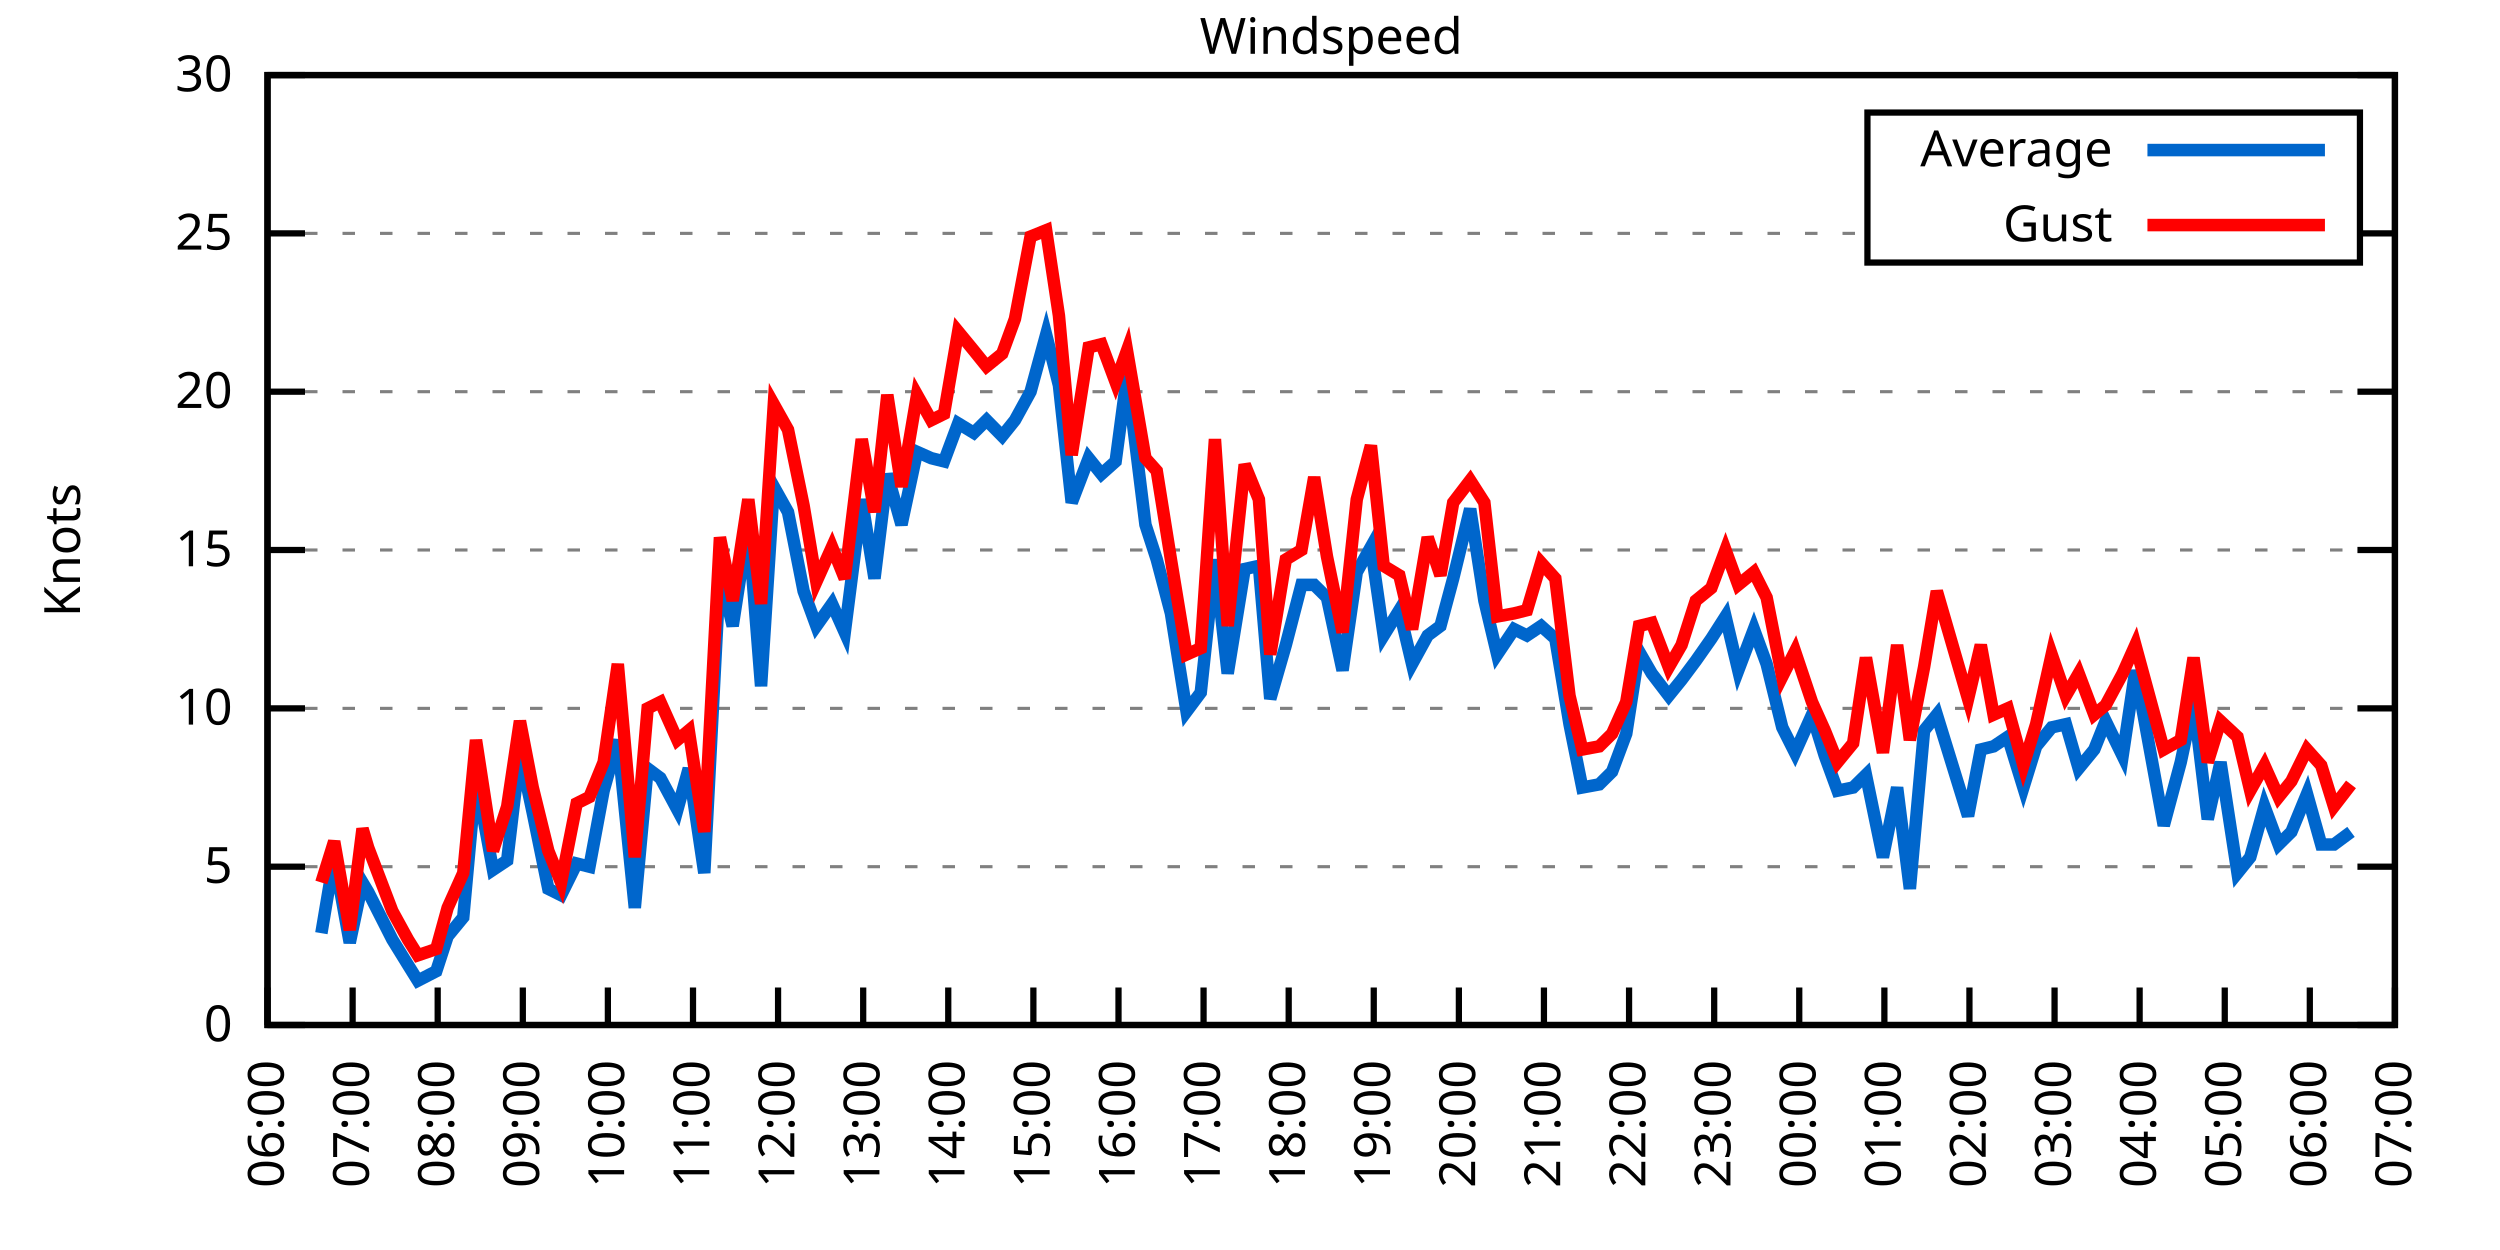
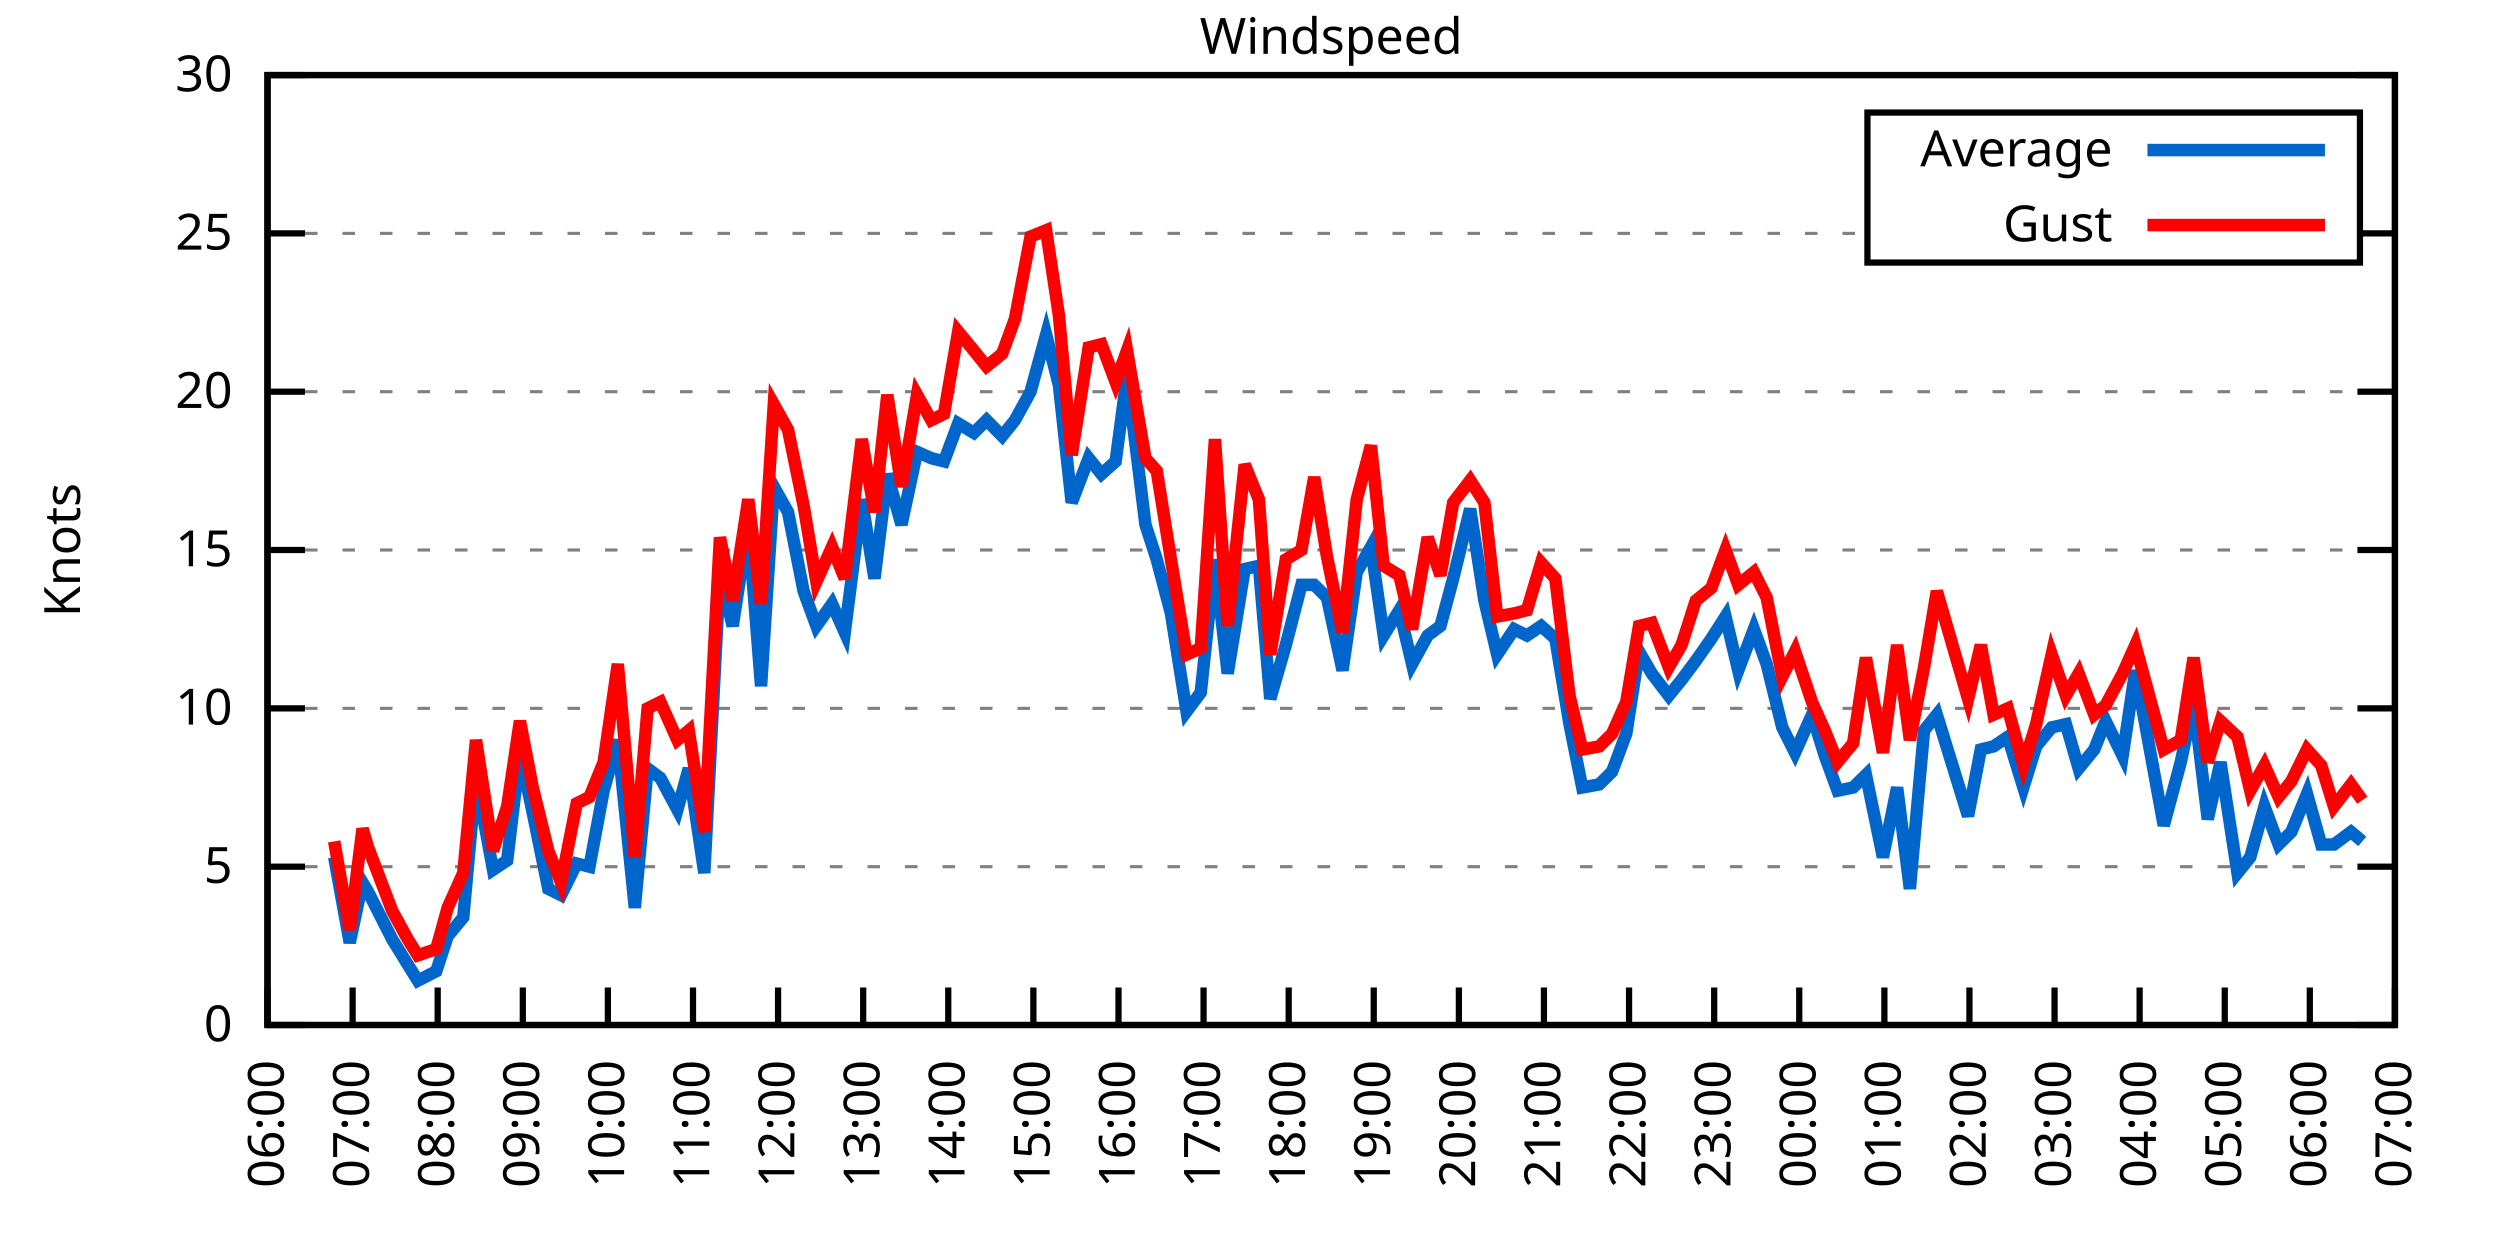
<svg xmlns="http://www.w3.org/2000/svg" xmlns:xlink="http://www.w3.org/1999/xlink" width="400" height="200" viewBox="0 0 400 200">
  <g id="gnuplot_canvas">
    <rect x="0" y="0" width="400" height="200" fill="none" />
    <defs>
      <circle id="gpDot" r="0.5" stroke-width="0.5" stroke="currentColor" />
      <path id="gpPt0" stroke-width="0.333" stroke="currentColor" d="M-1,0 h2 M0,-1 v2" />
      <path id="gpPt1" stroke-width="0.333" stroke="currentColor" d="M-1,-1 L1,1 M1,-1 L-1,1" />
      <path id="gpPt2" stroke-width="0.333" stroke="currentColor" d="M-1,0 L1,0 M0,-1 L0,1 M-1,-1 L1,1 M-1,1 L1,-1" />
      <rect id="gpPt3" stroke-width="0.333" stroke="currentColor" x="-1" y="-1" width="2" height="2" />
      <rect id="gpPt4" stroke-width="0.333" stroke="currentColor" fill="currentColor" x="-1" y="-1" width="2" height="2" />
      <circle id="gpPt5" stroke-width="0.333" stroke="currentColor" cx="0" cy="0" r="1" />
      <use xlink:href="#gpPt5" id="gpPt6" fill="currentColor" stroke="none" />
      <path id="gpPt7" stroke-width="0.333" stroke="currentColor" d="M0,-1.33 L-1.33,0.67 L1.33,0.67 z" />
      <use xlink:href="#gpPt7" id="gpPt8" fill="currentColor" stroke="none" />
      <use xlink:href="#gpPt7" id="gpPt9" stroke="currentColor" transform="rotate(180)" />
      <use xlink:href="#gpPt9" id="gpPt10" fill="currentColor" stroke="none" />
      <use xlink:href="#gpPt3" id="gpPt11" stroke="currentColor" transform="rotate(45)" />
      <use xlink:href="#gpPt11" id="gpPt12" fill="currentColor" stroke="none" />
      <path id="gpPt13" stroke-width="0.333" stroke="currentColor" d="M0,1.330 L1.265,0.411 L0.782,-1.067 L-0.782,-1.076 L-1.265,0.411 z" />
      <use xlink:href="#gpPt13" id="gpPt14" fill="currentColor" stroke="none" />
      <filter id="textbox" filterUnits="objectBoundingBox" x="0" y="0" height="1" width="1">
        <feFlood flood-color="white" flood-opacity="1" result="bgnd" />
        <feComposite in="SourceGraphic" in2="bgnd" operator="atop" />
      </filter>
      <filter id="greybox" filterUnits="objectBoundingBox" x="0" y="0" height="1" width="1">
        <feFlood flood-color="lightgrey" flood-opacity="1" result="grey" />
        <feComposite in="SourceGraphic" in2="grey" operator="atop" />
      </filter>
    </defs>
    <g fill="none" color="white" stroke="currentColor" stroke-width="1.00" stroke-linecap="butt" stroke-linejoin="miter">
</g>
    <g fill="none" color="black" stroke="currentColor" stroke-width="1.00" stroke-linecap="butt" stroke-linejoin="miter">
      <g stroke="none" shape-rendering="crispEdges">
        <polygon fill="rgb(255, 255, 255)" points="42.80,164.00 383.18,164.00 383.18,12.02 42.80,12.02 " />
      </g>
    </g>
    <g fill="none" color="black" stroke="currentColor" stroke-width="1.00" stroke-linecap="butt" stroke-linejoin="miter">
</g>
    <g fill="none" color="black" stroke="black" stroke-width="0.50" stroke-linecap="butt" stroke-linejoin="miter">
</g>
    <g fill="none" color="gray" stroke="currentColor" stroke-width="0.50" stroke-linecap="butt" stroke-linejoin="miter">
      <path stroke="gray" stroke-dasharray="2,4" class="gridline" d="M42.80,164.00 L383.19,164.00  " />
    </g>
    <g fill="none" color="gray" stroke="gray" stroke-width="1.00" stroke-linecap="butt" stroke-linejoin="miter">
</g>
    <g fill="none" color="black" stroke="currentColor" stroke-width="1.00" stroke-linecap="butt" stroke-linejoin="miter">
      <path stroke="black" d="M42.80,164.00 L48.80,164.00 M383.19,164.00 L377.19,164.00  " />
      <g transform="translate(37.20,166.60)" stroke="none" fill="black" font-family="Sans" font-size="8.00" text-anchor="end">
        <text>
          <tspan font-family="Sans"> 0</tspan>
        </text>
      </g>
    </g>
    <g fill="none" color="black" stroke="currentColor" stroke-width="1.00" stroke-linecap="butt" stroke-linejoin="miter">
</g>
    <g fill="none" color="black" stroke="black" stroke-width="0.50" stroke-linecap="butt" stroke-linejoin="miter">
</g>
    <g fill="none" color="gray" stroke="currentColor" stroke-width="0.50" stroke-linecap="butt" stroke-linejoin="miter">
      <path stroke="gray" stroke-dasharray="2,4" class="gridline" d="M42.80,138.67 L383.19,138.67  " />
    </g>
    <g fill="none" color="gray" stroke="gray" stroke-width="1.00" stroke-linecap="butt" stroke-linejoin="miter">
</g>
    <g fill="none" color="black" stroke="currentColor" stroke-width="1.00" stroke-linecap="butt" stroke-linejoin="miter">
      <path stroke="black" d="M42.80,138.67 L48.80,138.67 M383.19,138.67 L377.19,138.67  " />
      <g transform="translate(37.20,141.27)" stroke="none" fill="black" font-family="Sans" font-size="8.00" text-anchor="end">
        <text>
          <tspan font-family="Sans"> 5</tspan>
        </text>
      </g>
    </g>
    <g fill="none" color="black" stroke="currentColor" stroke-width="1.00" stroke-linecap="butt" stroke-linejoin="miter">
</g>
    <g fill="none" color="black" stroke="black" stroke-width="0.50" stroke-linecap="butt" stroke-linejoin="miter">
</g>
    <g fill="none" color="gray" stroke="currentColor" stroke-width="0.50" stroke-linecap="butt" stroke-linejoin="miter">
      <path stroke="gray" stroke-dasharray="2,4" class="gridline" d="M42.80,113.34 L383.19,113.34  " />
    </g>
    <g fill="none" color="gray" stroke="gray" stroke-width="1.00" stroke-linecap="butt" stroke-linejoin="miter">
</g>
    <g fill="none" color="black" stroke="currentColor" stroke-width="1.00" stroke-linecap="butt" stroke-linejoin="miter">
      <path stroke="black" d="M42.80,113.34 L48.80,113.34 M383.19,113.34 L377.19,113.34  " />
      <g transform="translate(37.20,115.94)" stroke="none" fill="black" font-family="Sans" font-size="8.00" text-anchor="end">
        <text>
          <tspan font-family="Sans"> 10</tspan>
        </text>
      </g>
    </g>
    <g fill="none" color="black" stroke="currentColor" stroke-width="1.00" stroke-linecap="butt" stroke-linejoin="miter">
</g>
    <g fill="none" color="black" stroke="black" stroke-width="0.50" stroke-linecap="butt" stroke-linejoin="miter">
</g>
    <g fill="none" color="gray" stroke="currentColor" stroke-width="0.50" stroke-linecap="butt" stroke-linejoin="miter">
      <path stroke="gray" stroke-dasharray="2,4" class="gridline" d="M42.80,88.00 L383.19,88.00  " />
    </g>
    <g fill="none" color="gray" stroke="gray" stroke-width="1.00" stroke-linecap="butt" stroke-linejoin="miter">
</g>
    <g fill="none" color="black" stroke="currentColor" stroke-width="1.00" stroke-linecap="butt" stroke-linejoin="miter">
      <path stroke="black" d="M42.80,88.00 L48.80,88.00 M383.19,88.00 L377.19,88.00  " />
      <g transform="translate(37.20,90.60)" stroke="none" fill="black" font-family="Sans" font-size="8.00" text-anchor="end">
        <text>
          <tspan font-family="Sans"> 15</tspan>
        </text>
      </g>
    </g>
    <g fill="none" color="black" stroke="currentColor" stroke-width="1.00" stroke-linecap="butt" stroke-linejoin="miter">
</g>
    <g fill="none" color="black" stroke="black" stroke-width="0.50" stroke-linecap="butt" stroke-linejoin="miter">
</g>
    <g fill="none" color="gray" stroke="currentColor" stroke-width="0.50" stroke-linecap="butt" stroke-linejoin="miter">
      <path stroke="gray" stroke-dasharray="2,4" class="gridline" d="M42.80,62.67 L383.19,62.67  " />
    </g>
    <g fill="none" color="gray" stroke="gray" stroke-width="1.00" stroke-linecap="butt" stroke-linejoin="miter">
</g>
    <g fill="none" color="black" stroke="currentColor" stroke-width="1.00" stroke-linecap="butt" stroke-linejoin="miter">
      <path stroke="black" d="M42.80,62.67 L48.80,62.67 M383.19,62.67 L377.19,62.67  " />
      <g transform="translate(37.20,65.27)" stroke="none" fill="black" font-family="Sans" font-size="8.00" text-anchor="end">
        <text>
          <tspan font-family="Sans"> 20</tspan>
        </text>
      </g>
    </g>
    <g fill="none" color="black" stroke="currentColor" stroke-width="1.00" stroke-linecap="butt" stroke-linejoin="miter">
</g>
    <g fill="none" color="black" stroke="black" stroke-width="0.50" stroke-linecap="butt" stroke-linejoin="miter">
</g>
    <g fill="none" color="gray" stroke="currentColor" stroke-width="0.50" stroke-linecap="butt" stroke-linejoin="miter">
      <path stroke="gray" stroke-dasharray="2,4" class="gridline" d="M42.80,37.34 L298.79,37.34 M377.59,37.34 L383.19,37.34  " />
    </g>
    <g fill="none" color="gray" stroke="gray" stroke-width="1.00" stroke-linecap="butt" stroke-linejoin="miter">
</g>
    <g fill="none" color="black" stroke="currentColor" stroke-width="1.00" stroke-linecap="butt" stroke-linejoin="miter">
      <path stroke="black" d="M42.80,37.34 L48.80,37.34 M383.19,37.34 L377.19,37.34  " />
      <g transform="translate(37.20,39.94)" stroke="none" fill="black" font-family="Sans" font-size="8.00" text-anchor="end">
        <text>
          <tspan font-family="Sans"> 25</tspan>
        </text>
      </g>
    </g>
    <g fill="none" color="black" stroke="currentColor" stroke-width="1.00" stroke-linecap="butt" stroke-linejoin="miter">
</g>
    <g fill="none" color="black" stroke="black" stroke-width="0.50" stroke-linecap="butt" stroke-linejoin="miter">
</g>
    <g fill="none" color="gray" stroke="currentColor" stroke-width="0.50" stroke-linecap="butt" stroke-linejoin="miter">
      <path stroke="gray" stroke-dasharray="2,4" class="gridline" d="M42.80,12.01 L383.19,12.01  " />
    </g>
    <g fill="none" color="gray" stroke="gray" stroke-width="1.00" stroke-linecap="butt" stroke-linejoin="miter">
</g>
    <g fill="none" color="black" stroke="currentColor" stroke-width="1.00" stroke-linecap="butt" stroke-linejoin="miter">
      <path stroke="black" d="M42.80,12.01 L48.80,12.01 M383.19,12.01 L377.19,12.01  " />
      <g transform="translate(37.20,14.61)" stroke="none" fill="black" font-family="Sans" font-size="8.00" text-anchor="end">
        <text>
          <tspan font-family="Sans"> 30</tspan>
        </text>
      </g>
    </g>
    <g fill="none" color="black" stroke="currentColor" stroke-width="1.00" stroke-linecap="butt" stroke-linejoin="miter">
      <path stroke="black" d="M42.80,164.00 L42.80,158.00  " />
      <g transform="translate(45.40,169.60) rotate(270.00)" stroke="none" fill="black" font-family="Sans" font-size="8.00" text-anchor="end">
        <text>
          <tspan font-family="Sans">06:00</tspan>
        </text>
      </g>
    </g>
    <g fill="none" color="black" stroke="currentColor" stroke-width="1.00" stroke-linecap="butt" stroke-linejoin="miter">
      <path stroke="black" d="M56.42,164.00 L56.42,158.00  " />
      <g transform="translate(59.02,169.60) rotate(270.00)" stroke="none" fill="black" font-family="Sans" font-size="8.00" text-anchor="end">
        <text>
          <tspan font-family="Sans">07:00</tspan>
        </text>
      </g>
    </g>
    <g fill="none" color="black" stroke="currentColor" stroke-width="1.00" stroke-linecap="butt" stroke-linejoin="miter">
      <path stroke="black" d="M70.03,164.00 L70.03,158.00  " />
      <g transform="translate(72.63,169.60) rotate(270.00)" stroke="none" fill="black" font-family="Sans" font-size="8.00" text-anchor="end">
        <text>
          <tspan font-family="Sans">08:00</tspan>
        </text>
      </g>
    </g>
    <g fill="none" color="black" stroke="currentColor" stroke-width="1.00" stroke-linecap="butt" stroke-linejoin="miter">
      <path stroke="black" d="M83.65,164.00 L83.65,158.00  " />
      <g transform="translate(86.25,169.60) rotate(270.00)" stroke="none" fill="black" font-family="Sans" font-size="8.00" text-anchor="end">
        <text>
          <tspan font-family="Sans">09:00</tspan>
        </text>
      </g>
    </g>
    <g fill="none" color="black" stroke="currentColor" stroke-width="1.00" stroke-linecap="butt" stroke-linejoin="miter">
      <path stroke="black" d="M97.26,164.00 L97.26,158.00  " />
      <g transform="translate(99.86,169.60) rotate(270.00)" stroke="none" fill="black" font-family="Sans" font-size="8.00" text-anchor="end">
        <text>
          <tspan font-family="Sans">10:00</tspan>
        </text>
      </g>
    </g>
    <g fill="none" color="black" stroke="currentColor" stroke-width="1.00" stroke-linecap="butt" stroke-linejoin="miter">
      <path stroke="black" d="M110.88,164.00 L110.88,158.00  " />
      <g transform="translate(113.48,169.60) rotate(270.00)" stroke="none" fill="black" font-family="Sans" font-size="8.00" text-anchor="end">
        <text>
          <tspan font-family="Sans">11:00</tspan>
        </text>
      </g>
    </g>
    <g fill="none" color="black" stroke="currentColor" stroke-width="1.00" stroke-linecap="butt" stroke-linejoin="miter">
      <path stroke="black" d="M124.49,164.00 L124.49,158.00  " />
      <g transform="translate(127.09,169.60) rotate(270.00)" stroke="none" fill="black" font-family="Sans" font-size="8.00" text-anchor="end">
        <text>
          <tspan font-family="Sans">12:00</tspan>
        </text>
      </g>
    </g>
    <g fill="none" color="black" stroke="currentColor" stroke-width="1.00" stroke-linecap="butt" stroke-linejoin="miter">
      <path stroke="black" d="M138.11,164.00 L138.11,158.00  " />
      <g transform="translate(140.71,169.60) rotate(270.00)" stroke="none" fill="black" font-family="Sans" font-size="8.00" text-anchor="end">
        <text>
          <tspan font-family="Sans">13:00</tspan>
        </text>
      </g>
    </g>
    <g fill="none" color="black" stroke="currentColor" stroke-width="1.00" stroke-linecap="butt" stroke-linejoin="miter">
      <path stroke="black" d="M151.72,164.00 L151.72,158.00  " />
      <g transform="translate(154.32,169.60) rotate(270.00)" stroke="none" fill="black" font-family="Sans" font-size="8.00" text-anchor="end">
        <text>
          <tspan font-family="Sans">14:00</tspan>
        </text>
      </g>
    </g>
    <g fill="none" color="black" stroke="currentColor" stroke-width="1.00" stroke-linecap="butt" stroke-linejoin="miter">
      <path stroke="black" d="M165.34,164.00 L165.34,158.00  " />
      <g transform="translate(167.94,169.60) rotate(270.00)" stroke="none" fill="black" font-family="Sans" font-size="8.00" text-anchor="end">
        <text>
          <tspan font-family="Sans">15:00</tspan>
        </text>
      </g>
    </g>
    <g fill="none" color="black" stroke="currentColor" stroke-width="1.00" stroke-linecap="butt" stroke-linejoin="miter">
      <path stroke="black" d="M178.96,164.00 L178.96,158.00  " />
      <g transform="translate(181.56,169.60) rotate(270.00)" stroke="none" fill="black" font-family="Sans" font-size="8.00" text-anchor="end">
        <text>
          <tspan font-family="Sans">16:00</tspan>
        </text>
      </g>
    </g>
    <g fill="none" color="black" stroke="currentColor" stroke-width="1.00" stroke-linecap="butt" stroke-linejoin="miter">
      <path stroke="black" d="M192.57,164.00 L192.57,158.00  " />
      <g transform="translate(195.17,169.60) rotate(270.00)" stroke="none" fill="black" font-family="Sans" font-size="8.00" text-anchor="end">
        <text>
          <tspan font-family="Sans">17:00</tspan>
        </text>
      </g>
    </g>
    <g fill="none" color="black" stroke="currentColor" stroke-width="1.00" stroke-linecap="butt" stroke-linejoin="miter">
      <path stroke="black" d="M206.19,164.00 L206.19,158.00  " />
      <g transform="translate(208.79,169.60) rotate(270.00)" stroke="none" fill="black" font-family="Sans" font-size="8.00" text-anchor="end">
        <text>
          <tspan font-family="Sans">18:00</tspan>
        </text>
      </g>
    </g>
    <g fill="none" color="black" stroke="currentColor" stroke-width="1.00" stroke-linecap="butt" stroke-linejoin="miter">
      <path stroke="black" d="M219.80,164.00 L219.80,158.00  " />
      <g transform="translate(222.40,169.60) rotate(270.00)" stroke="none" fill="black" font-family="Sans" font-size="8.00" text-anchor="end">
        <text>
          <tspan font-family="Sans">19:00</tspan>
        </text>
      </g>
    </g>
    <g fill="none" color="black" stroke="currentColor" stroke-width="1.00" stroke-linecap="butt" stroke-linejoin="miter">
      <path stroke="black" d="M233.42,164.00 L233.42,158.00  " />
      <g transform="translate(236.02,169.60) rotate(270.00)" stroke="none" fill="black" font-family="Sans" font-size="8.00" text-anchor="end">
        <text>
          <tspan font-family="Sans">20:00</tspan>
        </text>
      </g>
    </g>
    <g fill="none" color="black" stroke="currentColor" stroke-width="1.00" stroke-linecap="butt" stroke-linejoin="miter">
      <path stroke="black" d="M247.03,164.00 L247.03,158.00  " />
      <g transform="translate(249.63,169.60) rotate(270.00)" stroke="none" fill="black" font-family="Sans" font-size="8.00" text-anchor="end">
        <text>
          <tspan font-family="Sans">21:00</tspan>
        </text>
      </g>
    </g>
    <g fill="none" color="black" stroke="currentColor" stroke-width="1.00" stroke-linecap="butt" stroke-linejoin="miter">
      <path stroke="black" d="M260.65,164.00 L260.65,158.00  " />
      <g transform="translate(263.25,169.60) rotate(270.00)" stroke="none" fill="black" font-family="Sans" font-size="8.00" text-anchor="end">
        <text>
          <tspan font-family="Sans">22:00</tspan>
        </text>
      </g>
    </g>
    <g fill="none" color="black" stroke="currentColor" stroke-width="1.00" stroke-linecap="butt" stroke-linejoin="miter">
      <path stroke="black" d="M274.27,164.00 L274.27,158.00  " />
      <g transform="translate(276.87,169.60) rotate(270.00)" stroke="none" fill="black" font-family="Sans" font-size="8.00" text-anchor="end">
        <text>
          <tspan font-family="Sans">23:00</tspan>
        </text>
      </g>
    </g>
    <g fill="none" color="black" stroke="currentColor" stroke-width="1.00" stroke-linecap="butt" stroke-linejoin="miter">
      <path stroke="black" d="M287.88,164.00 L287.88,158.00  " />
      <g transform="translate(290.48,169.60) rotate(270.00)" stroke="none" fill="black" font-family="Sans" font-size="8.00" text-anchor="end">
        <text>
          <tspan font-family="Sans">00:00</tspan>
        </text>
      </g>
    </g>
    <g fill="none" color="black" stroke="currentColor" stroke-width="1.00" stroke-linecap="butt" stroke-linejoin="miter">
      <path stroke="black" d="M301.50,164.00 L301.50,158.00  " />
      <g transform="translate(304.10,169.60) rotate(270.00)" stroke="none" fill="black" font-family="Sans" font-size="8.00" text-anchor="end">
        <text>
          <tspan font-family="Sans">01:00</tspan>
        </text>
      </g>
    </g>
    <g fill="none" color="black" stroke="currentColor" stroke-width="1.00" stroke-linecap="butt" stroke-linejoin="miter">
      <path stroke="black" d="M315.11,164.00 L315.11,158.00  " />
      <g transform="translate(317.71,169.60) rotate(270.00)" stroke="none" fill="black" font-family="Sans" font-size="8.00" text-anchor="end">
        <text>
          <tspan font-family="Sans">02:00</tspan>
        </text>
      </g>
    </g>
    <g fill="none" color="black" stroke="currentColor" stroke-width="1.00" stroke-linecap="butt" stroke-linejoin="miter">
      <path stroke="black" d="M328.73,164.00 L328.73,158.00  " />
      <g transform="translate(331.33,169.60) rotate(270.00)" stroke="none" fill="black" font-family="Sans" font-size="8.00" text-anchor="end">
        <text>
          <tspan font-family="Sans">03:00</tspan>
        </text>
      </g>
    </g>
    <g fill="none" color="black" stroke="currentColor" stroke-width="1.00" stroke-linecap="butt" stroke-linejoin="miter">
      <path stroke="black" d="M342.34,164.00 L342.34,158.00  " />
      <g transform="translate(344.94,169.60) rotate(270.00)" stroke="none" fill="black" font-family="Sans" font-size="8.00" text-anchor="end">
        <text>
          <tspan font-family="Sans">04:00</tspan>
        </text>
      </g>
    </g>
    <g fill="none" color="black" stroke="currentColor" stroke-width="1.00" stroke-linecap="butt" stroke-linejoin="miter">
      <path stroke="black" d="M355.96,164.00 L355.96,158.00  " />
      <g transform="translate(358.56,169.60) rotate(270.00)" stroke="none" fill="black" font-family="Sans" font-size="8.00" text-anchor="end">
        <text>
          <tspan font-family="Sans">05:00</tspan>
        </text>
      </g>
    </g>
    <g fill="none" color="black" stroke="currentColor" stroke-width="1.00" stroke-linecap="butt" stroke-linejoin="miter">
      <path stroke="black" d="M369.57,164.00 L369.57,158.00  " />
      <g transform="translate(372.17,169.60) rotate(270.00)" stroke="none" fill="black" font-family="Sans" font-size="8.00" text-anchor="end">
        <text>
          <tspan font-family="Sans">06:00</tspan>
        </text>
      </g>
    </g>
    <g fill="none" color="black" stroke="currentColor" stroke-width="1.00" stroke-linecap="butt" stroke-linejoin="miter">
      <path stroke="black" d="M383.19,164.00 L383.19,158.00  " />
      <g transform="translate(385.79,169.60) rotate(270.00)" stroke="none" fill="black" font-family="Sans" font-size="8.00" text-anchor="end">
        <text>
          <tspan font-family="Sans">07:00</tspan>
        </text>
      </g>
    </g>
    <g fill="none" color="black" stroke="currentColor" stroke-width="1.00" stroke-linecap="butt" stroke-linejoin="miter">
</g>
    <g fill="none" color="black" stroke="currentColor" stroke-width="1.00" stroke-linecap="butt" stroke-linejoin="miter">
      <path stroke="black" d="M42.80,12.01 L42.80,164.00 L383.19,164.00 L383.19,12.01 L42.80,12.01 Z  " />
    </g>
    <g fill="none" color="black" stroke="currentColor" stroke-width="1.00" stroke-linecap="butt" stroke-linejoin="miter">
</g>
    <g fill="none" color="black" stroke="currentColor" stroke-width="1.00" stroke-linecap="butt" stroke-linejoin="miter">
      <path stroke="black" d="M298.79,42.01 L298.79,18.01 L377.59,18.01 L377.59,42.01 L298.79,42.01 Z  " />
    </g>
    <g id="Windspeed_plot_1">
      <g fill="none" color="white" stroke="black" stroke-width="2.00" stroke-linecap="butt" stroke-linejoin="miter">
</g>
      <g fill="none" color="black" stroke="currentColor" stroke-width="2.00" stroke-linecap="butt" stroke-linejoin="miter">
        <g transform="translate(337.99,26.61)" stroke="none" fill="black" font-family="Sans" font-size="8.00" text-anchor="end">
          <text>
            <tspan font-family="Sans">Average</tspan>
          </text>
        </g>
      </g>
      <g fill="none" color="black" stroke="currentColor" stroke-width="2.00" stroke-linecap="butt" stroke-linejoin="miter">
-         <path stroke="rgb(  0, 102, 204)" d="M343.59,24.01 L371.99,24.01 M51.42,149.31 L53.47,137.15 L55.96,150.83 L58.00,141.20 L58.91,142.72 L62.77,150.32   L65.27,154.37 L66.85,156.91 L69.80,155.39 L71.62,149.81 L74.12,146.77 L76.16,124.48 L78.88,139.17 L81.15,137.66   L83.19,120.43 L85.24,130.06 L87.73,142.21 L89.77,143.23 L92.27,138.16 L94.31,138.67 L96.58,126.51 L98.85,118.40   L101.57,145.25 L103.62,122.96 L105.66,124.48 L108.38,129.55 L110.20,122.96 L112.69,139.68 L115.19,91.55 L117.23,100.16   L119.73,83.95 L121.77,109.79 L123.81,77.87 L126.08,81.93 L128.58,94.59 L130.62,100.16 L133.12,96.62 L135.16,101.18   L137.88,79.90 L139.92,92.56 L141.97,75.85 L144.24,83.95 L146.73,72.30 L149.00,73.31 L151.04,73.82 L153.31,67.74   L155.81,69.26 L157.85,67.23 L160.35,69.77 L162.39,67.23 L164.89,62.67 L167.38,53.55 L169.43,61.66 L171.47,80.41   L174.19,73.31 L176.23,75.85 L178.50,73.82 L180.32,60.14 L183.27,83.95 L185.08,89.52 L187.35,98.14 L189.85,113.84   L192.12,110.80 L194.39,89.52 L196.43,107.76 L199.15,91.04 L201.42,90.54 L203.24,111.82 L205.73,103.20 L208.23,93.58   L210.27,93.58 L212.31,95.60 L214.81,107.26 L217.08,91.55 L219.35,87.50 L221.39,101.68 L223.89,97.63 L225.93,106.24   L228.43,101.68 L230.47,100.16 L232.51,92.56 L235.23,81.42 L237.50,96.11 L239.55,104.72 L242.27,100.67 L244.31,101.68   L246.58,100.16 L248.85,102.19 L251.12,115.87 L253.16,126.00 L255.88,125.50 L257.93,123.47 L260.20,117.39 L262.24,104.22   L264.28,107.76 L267.00,111.31 L269.05,108.78 L271.32,105.74 L273.81,102.19 L276.08,98.64 L278.12,107.26 L280.62,100.67   L282.66,106.24 L285.16,116.38 L287.20,120.43 L289.92,114.35 L291.97,120.94 L294.01,126.51 L296.50,126.00 L298.55,123.98   L301.27,137.15 L303.54,126.00 L305.58,142.21 L307.85,116.88 L309.89,114.35 L314.89,130.56 L316.93,119.92 L318.97,119.42   L321.24,117.90 L323.74,126.00 L325.78,119.42 L328.27,116.38 L330.54,115.87 L332.59,122.96 L335.08,119.92 L336.90,115.36   L339.62,120.94 L341.66,107.26 L346.20,132.08 L348.92,121.95 L350.97,112.32 L353.24,131.07 L355.28,121.95 L358.00,139.68   L360.04,137.15 L362.31,129.04 L364.58,135.12 L366.62,133.10 L369.12,127.02 L371.39,135.12 L373.43,135.12 L376.16,133.10    " />
+         <path stroke="rgb(  0, 102, 204)" d="M343.59,24.01 L371.99,24.01 M53.47,137.15 L55.96,150.83 L58.00,141.20 L58.91,142.72 L62.77,150.32 L65.27,154.37   L66.85,156.91 L69.80,155.39 L71.62,149.81 L74.12,146.77 L76.16,124.48 L78.88,139.17 L81.15,137.66 L83.19,120.43   L85.24,130.06 L87.73,142.21 L89.77,143.23 L92.27,138.16 L94.31,138.67 L96.58,126.51 L98.85,118.40 L101.57,145.25   L103.62,122.96 L105.66,124.48 L108.38,129.55 L110.20,122.96 L112.69,139.68 L115.19,91.55 L117.23,100.16 L119.73,83.95   L121.77,109.79 L123.81,77.87 L126.08,81.93 L128.58,94.59 L130.62,100.16 L133.12,96.62 L135.16,101.18 L137.88,79.90   L139.92,92.56 L141.97,75.85 L144.24,83.95 L146.73,72.30 L149.00,73.31 L151.04,73.82 L153.31,67.74 L155.81,69.26   L157.85,67.23 L160.35,69.77 L162.39,67.23 L164.89,62.67 L167.38,53.55 L169.43,61.66 L171.47,80.41 L174.19,73.31   L176.23,75.85 L178.50,73.82 L180.32,60.14 L183.27,83.95 L185.08,89.52 L187.35,98.14 L189.85,113.84 L192.12,110.80   L194.39,89.52 L196.43,107.76 L199.15,91.04 L201.42,90.54 L203.24,111.82 L205.73,103.20 L208.23,93.58 L210.27,93.58   L212.31,95.60 L214.81,107.26 L217.08,91.55 L219.35,87.50 L221.39,101.68 L223.89,97.63 L225.93,106.24 L228.43,101.68   L230.47,100.16 L232.51,92.56 L235.23,81.42 L237.50,96.11 L239.55,104.72 L242.27,100.67 L244.31,101.68 L246.58,100.16   L248.85,102.19 L251.12,115.87 L253.16,126.00 L255.88,125.50 L257.93,123.47 L260.20,117.39 L262.24,104.22 L264.28,107.76   L267.00,111.31 L269.05,108.78 L271.32,105.74 L273.81,102.19 L276.08,98.64 L278.12,107.26 L280.62,100.67 L282.66,106.24   L285.16,116.38 L287.20,120.43 L289.92,114.35 L291.97,120.94 L294.01,126.51 L296.50,126.00 L298.55,123.98 L301.27,137.15   L303.54,126.00 L305.58,142.21 L307.85,116.88 L309.89,114.35 L314.89,130.56 L316.93,119.92 L318.97,119.42 L321.24,117.90   L323.74,126.00 L325.78,119.42 L328.27,116.38 L330.54,115.87 L332.59,122.96 L335.08,119.92 L336.90,115.36 L339.62,120.94   L341.66,107.26 L346.20,132.08 L348.92,121.95 L350.97,112.32 L353.24,131.07 L355.28,121.95 L358.00,139.68 L360.04,137.15   L362.31,129.04 L364.58,135.12 L366.62,133.10 L369.12,127.02 L371.39,135.12 L373.43,135.12 L376.16,133.10 L377.97,134.62    " />
      </g>
    </g>
    <g id="Windspeed_plot_2">
      <g fill="none" color="black" stroke="currentColor" stroke-width="2.00" stroke-linecap="butt" stroke-linejoin="miter">
        <g transform="translate(337.99,38.61)" stroke="none" fill="black" font-family="Sans" font-size="8.00" text-anchor="end">
          <text>
            <tspan font-family="Sans">Gust</tspan>
          </text>
        </g>
      </g>
      <g fill="none" color="black" stroke="currentColor" stroke-width="2.00" stroke-linecap="butt" stroke-linejoin="miter">
-         <path stroke="rgb(255,   0,   0)" d="M343.59,36.01 L371.99,36.01 M51.42,141.20 L53.47,134.62 L55.96,148.80 L58.00,132.59 L58.91,135.63 L62.77,145.76   L65.27,150.32 L66.85,152.85 L69.80,151.84 L71.62,145.25 L74.12,139.68 L76.16,118.40 L78.88,136.14 L81.15,129.04   L83.19,115.36 L85.24,126.00 L87.73,136.14 L89.77,141.20 L92.27,128.54 L94.31,127.52 L96.58,121.95 L98.85,106.24   L101.57,137.15 L103.62,113.34 L105.66,112.32 L108.38,118.40 L110.20,116.88 L112.69,133.10 L115.19,85.98 L117.23,96.11   L119.73,79.90 L121.77,96.62 L123.81,64.70 L126.08,68.75 L128.58,80.91 L130.62,93.07 L133.12,87.50 L135.16,92.56   L137.88,70.27 L139.92,81.93 L141.97,63.18 L144.24,77.87 L146.73,63.18 L149.00,67.23 L151.04,66.22 L153.31,53.05   L155.81,56.09 L157.85,58.62 L160.35,56.59 L162.39,51.02 L164.89,37.85 L167.38,36.84 L169.43,50.51 L171.47,72.81   L174.19,55.58 L176.23,55.07 L178.50,61.15 L180.32,56.09 L183.27,73.31 L185.08,75.34 L187.35,89.52 L189.85,104.72   L192.12,103.71 L194.39,70.27 L196.43,100.16 L199.15,74.33 L201.42,79.90 L203.24,104.72 L205.73,89.52 L208.23,88.00   L210.27,76.35 L212.31,89.02 L214.81,101.18 L217.08,79.90 L219.35,71.29 L221.39,90.54 L223.89,92.06 L225.93,100.67   L228.43,85.98 L230.47,92.06 L232.51,80.41 L235.23,76.86 L237.50,80.41 L239.55,98.64 L242.27,98.14 L244.31,97.63   L246.58,90.03 L248.85,92.56 L251.12,111.31 L253.16,119.92 L255.88,119.42 L257.93,117.39 L260.20,112.32 L262.24,100.16   L264.28,99.66 L267.00,106.75 L269.05,103.20 L271.32,96.11 L273.81,94.08 L276.08,88.00 L278.12,93.58 L280.62,91.55   L282.66,95.60 L285.16,108.27 L287.20,104.22 L289.92,112.32 L291.97,116.88 L294.01,121.95 L296.50,118.91 L298.55,105.23   L301.27,120.43 L303.54,103.20 L305.58,118.40 L307.85,106.75 L309.89,94.59 L314.89,111.82 L316.93,103.20 L318.97,114.35   L321.24,113.34 L323.74,122.46 L325.78,115.87 L328.27,104.72 L330.54,111.31 L332.59,107.76 L335.08,114.35 L336.90,112.83   L339.62,107.76 L341.66,103.20 L346.20,119.92 L348.92,118.40 L350.97,105.23 L353.24,121.95 L355.28,115.36 L358.00,117.90   L360.04,126.51 L362.31,122.46 L364.58,127.52 L366.62,124.99 L369.12,119.92 L371.39,122.46 L373.43,129.04 L376.16,125.50    " />
+         <path stroke="rgb(255,   0,   0)" d="M343.59,36.01 L371.99,36.01 M53.47,134.62 L55.96,148.80 L58.00,132.59 L58.91,135.63 L62.77,145.76 L65.27,150.32   L66.85,152.85 L69.80,151.84 L71.62,145.25 L74.12,139.68 L76.16,118.40 L78.88,136.14 L81.15,129.04 L83.19,115.36   L85.24,126.00 L87.73,136.14 L89.77,141.20 L92.27,128.54 L94.31,127.52 L96.58,121.95 L98.85,106.24 L101.57,137.15   L103.62,113.34 L105.66,112.32 L108.38,118.40 L110.20,116.88 L112.69,133.10 L115.19,85.98 L117.23,96.11 L119.73,79.90   L121.77,96.62 L123.81,64.70 L126.08,68.75 L128.58,80.91 L130.62,93.07 L133.12,87.50 L135.16,92.56 L137.88,70.27   L139.92,81.93 L141.97,63.18 L144.24,77.87 L146.73,63.18 L149.00,67.23 L151.04,66.22 L153.31,53.05 L155.81,56.09   L157.85,58.62 L160.35,56.59 L162.39,51.02 L164.89,37.85 L167.38,36.84 L169.43,50.51 L171.47,72.81 L174.19,55.58   L176.23,55.07 L178.50,61.15 L180.32,56.09 L183.27,73.31 L185.08,75.34 L187.35,89.52 L189.85,104.72 L192.12,103.71   L194.39,70.27 L196.43,100.16 L199.15,74.33 L201.42,79.90 L203.24,104.72 L205.73,89.52 L208.23,88.00 L210.27,76.35   L212.31,89.02 L214.81,101.18 L217.08,79.90 L219.35,71.29 L221.39,90.54 L223.89,92.06 L225.93,100.67 L228.43,85.98   L230.47,92.06 L232.51,80.41 L235.23,76.86 L237.50,80.41 L239.55,98.64 L242.27,98.14 L244.31,97.63 L246.58,90.03   L248.85,92.56 L251.12,111.31 L253.16,119.92 L255.88,119.42 L257.93,117.39 L260.20,112.32 L262.24,100.16 L264.28,99.66   L267.00,106.75 L269.05,103.20 L271.32,96.11 L273.81,94.08 L276.08,88.00 L278.12,93.58 L280.62,91.55 L282.66,95.60   L285.16,108.27 L287.20,104.22 L289.92,112.32 L291.97,116.88 L294.01,121.95 L296.50,118.91 L298.55,105.23 L301.27,120.43   L303.54,103.20 L305.58,118.40 L307.85,106.75 L309.89,94.59 L314.89,111.82 L316.93,103.20 L318.97,114.35 L321.24,113.34   L323.74,122.46 L325.78,115.87 L328.27,104.72 L330.54,111.31 L332.59,107.76 L335.08,114.35 L336.90,112.83 L339.62,107.76   L341.66,103.20 L346.20,119.92 L348.92,118.40 L350.97,105.23 L353.24,121.95 L355.28,115.36 L358.00,117.90 L360.04,126.51   L362.31,122.46 L364.58,127.52 L366.62,124.99 L369.12,119.92 L371.39,122.46 L373.43,129.04 L376.16,125.50 L377.97,128.03    " />
      </g>
    </g>
    <g fill="none" color="black" stroke="currentColor" stroke-width="2.00" stroke-linecap="butt" stroke-linejoin="miter">
</g>
    <g fill="none" color="black" stroke="black" stroke-width="1.00" stroke-linecap="butt" stroke-linejoin="miter">
</g>
    <g fill="none" color="black" stroke="currentColor" stroke-width="1.00" stroke-linecap="butt" stroke-linejoin="miter">
      <path stroke="black" d="M42.80,12.01 L42.80,164.00 L383.19,164.00 L383.19,12.01 L42.80,12.01 Z  " />
      <g transform="translate(12.80,88.01) rotate(270.00)" stroke="none" fill="black" font-family="Sans" font-size="8.00" text-anchor="middle">
        <text>
          <tspan font-family="Sans">Knots</tspan>
        </text>
      </g>
    </g>
    <g fill="none" color="black" stroke="currentColor" stroke-width="1.00" stroke-linecap="butt" stroke-linejoin="miter">
</g>
    <g fill="none" color="black" stroke="currentColor" stroke-width="1.00" stroke-linecap="butt" stroke-linejoin="miter">
      <g transform="translate(212.99,8.61)" stroke="none" fill="black" font-family="Sans" font-size="8.00" text-anchor="middle">
        <text>
          <tspan font-family="Sans">Windspeed</tspan>
        </text>
      </g>
    </g>
    <g fill="none" color="black" stroke="currentColor" stroke-width="1.00" stroke-linecap="butt" stroke-linejoin="miter">
</g>
  </g>
</svg>
